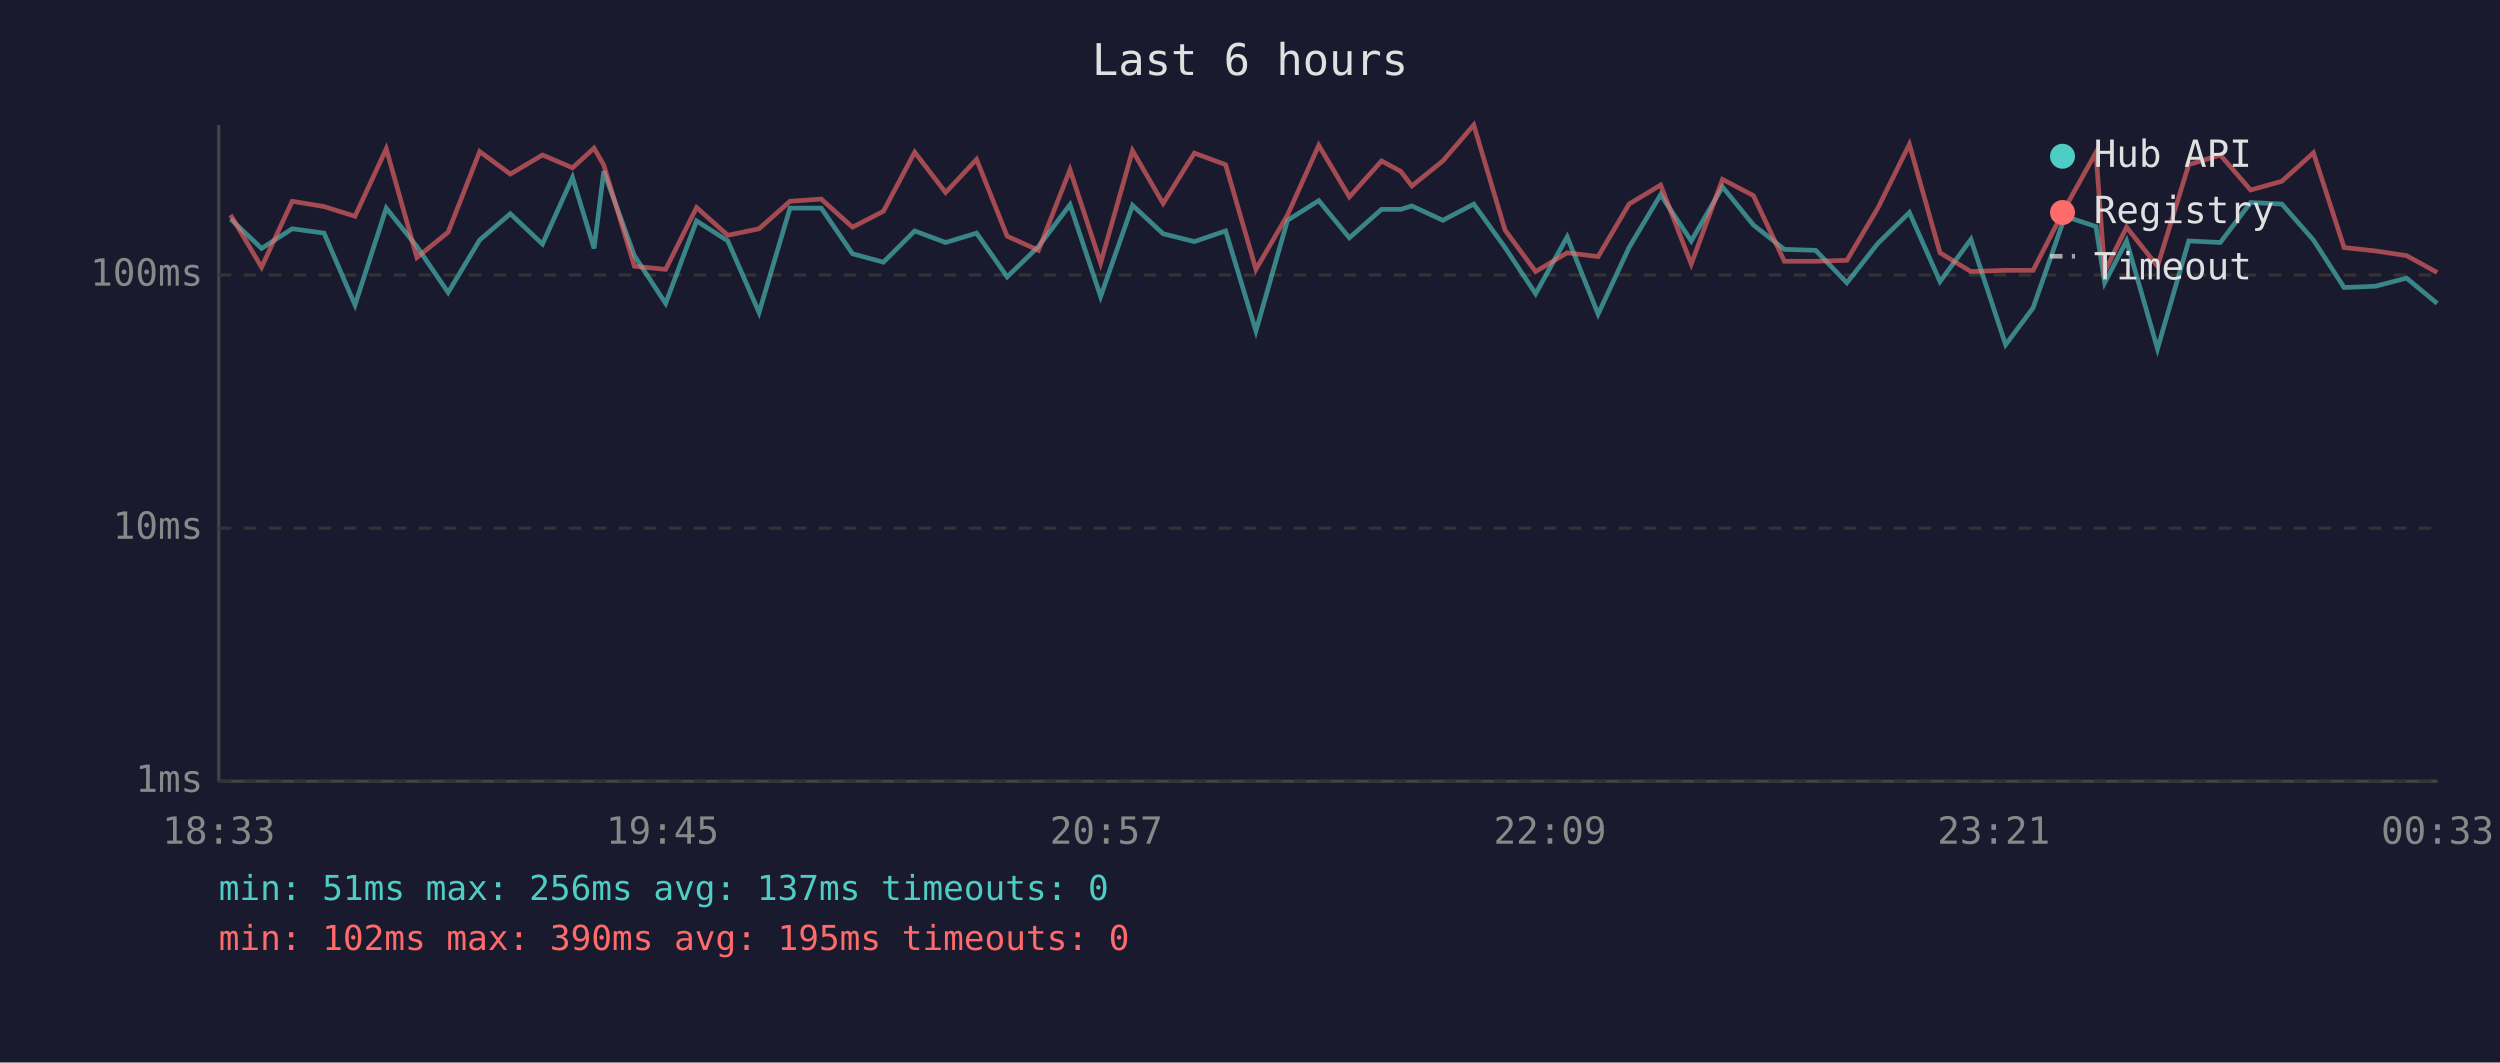
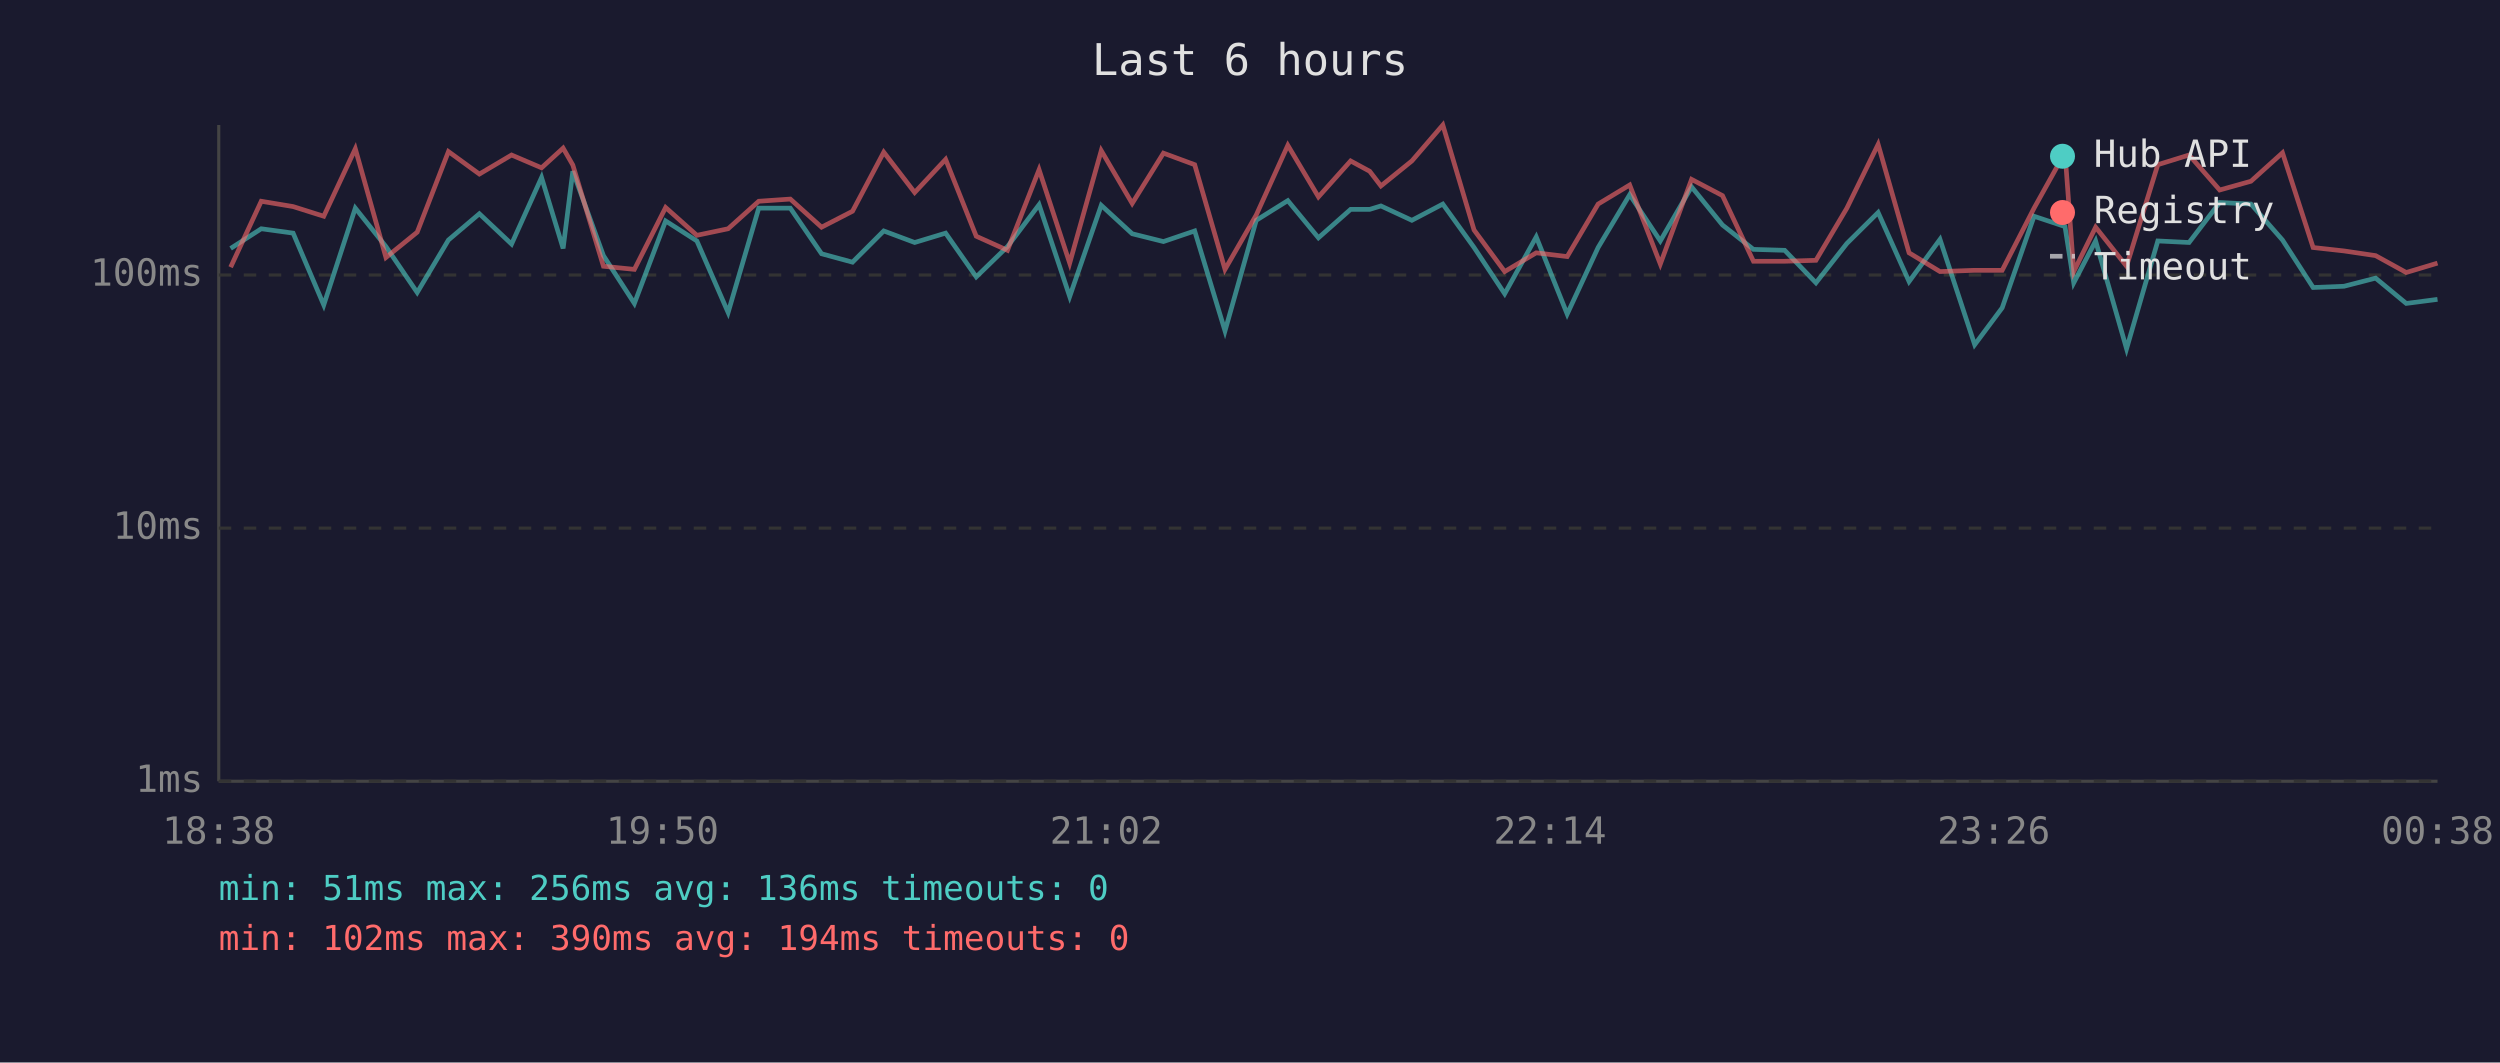
<svg xmlns="http://www.w3.org/2000/svg" viewBox="0 0 800 340" font-family="monospace" font-size="12">
  <rect width="800" height="340" fill="#1a1a2e" />
  <text x="400" y="24" fill="#e0e0e0" font-size="14" text-anchor="middle">Last 6 hours</text>
  <line x1="70" y1="40" x2="70" y2="250" stroke="#444" stroke-width="1" />
  <line x1="70" y1="250" x2="780" y2="250" stroke="#444" stroke-width="1" />
  <line x1="70" y1="250" x2="780" y2="250" stroke="#333" stroke-width="1" stroke-dasharray="4" />
  <text x="65" y="250" fill="#888" text-anchor="end" dominant-baseline="middle">1ms</text>
  <line x1="70" y1="169" x2="780" y2="169" stroke="#333" stroke-width="1" stroke-dasharray="4" />
  <text x="65" y="169" fill="#888" text-anchor="end" dominant-baseline="middle">10ms</text>
  <line x1="70" y1="88" x2="780" y2="88" stroke="#333" stroke-width="1" stroke-dasharray="4" />
  <text x="65" y="88" fill="#888" text-anchor="end" dominant-baseline="middle">100ms</text>
-   <text x="70" y="270" fill="#888" text-anchor="middle">18:33</text>
-   <text x="212" y="270" fill="#888" text-anchor="middle">19:45</text>
-   <text x="354" y="270" fill="#888" text-anchor="middle">20:57</text>
-   <text x="496" y="270" fill="#888" text-anchor="middle">22:09</text>
-   <text x="638" y="270" fill="#888" text-anchor="middle">23:21</text>
-   <text x="780" y="270" fill="#888" text-anchor="middle">00:33</text>
-   <polyline points="73.8,70.1 83.7,79.5 93.5,73.2 103.7,74.6 113.6,97.6 123.6,66.6 133.4,78.9 143.4,93.6 153.5,76.8 163.3,68.4 173.6,78.1 183.2,56.8 190.1,79.5 193.2,54.8 203.0,81.8 213.0,97.1 222.9,70.7 232.9,77.1 242.9,100.0 252.8,66.6 262.8,66.6 272.8,81.2 282.7,83.9 292.7,73.9 302.6,77.6 312.5,74.6 322.3,88.6 332.3,78.9 342.4,65.5 352.2,94.9 362.4,65.7 372.2,74.8 382.2,77.3 392.2,73.9 401.9,105.9 412.0,70.5 422.0,64.2 431.8,76.1 442.1,67.0 448.2,67.0 451.8,65.9 461.7,70.5 471.6,65.3 481.6,79.2 491.4,94.0 501.5,75.8 511.4,100.5 521.3,79.2 531.4,62.3 541.2,77.1 551.2,59.8 561.1,72.0 571.0,79.8 581.0,80.1 591.0,90.5 600.9,77.9 611.0,68.0 620.8,90.1 630.7,76.6 641.8,110.3 650.6,98.5 660.8,69.2 670.7,72.5 673.5,90.5 680.5,77.1 690.4,111.6 700.4,77.1 710.5,77.6 720.2,64.8 730.2,65.3 740.3,76.8 750.1,92.0 760.1,91.6 770.1,89.0 779.9,97.1" fill="none" stroke="#4ecdc4" stroke-width="1.5" opacity="0.6" />
-   <polyline points="73.8,68.8 83.7,85.5 93.5,64.4 103.7,66.1 113.6,69.2 123.6,47.6 133.4,82.4 143.4,74.3 153.5,48.5 163.3,55.7 173.6,49.6 183.2,53.7 190.1,47.4 193.2,52.8 203.0,85.2 213.0,86.2 222.9,66.4 232.9,75.3 242.9,73.2 252.8,64.4 262.8,63.7 272.8,72.7 282.7,67.6 292.7,48.7 302.6,61.6 312.5,51.0 322.3,75.6 332.3,80.1 342.4,54.3 352.2,84.2 362.4,48.2 372.2,65.1 382.2,49.0 392.2,52.7 401.9,86.2 412.0,68.8 422.0,46.5 431.8,63.0 442.1,51.5 448.2,54.8 451.8,59.5 461.7,51.5 471.6,40.0 481.6,73.6 491.4,86.9 501.5,80.9 511.4,82.1 521.3,65.3 531.4,59.2 541.2,84.5 551.2,57.4 561.1,62.6 571.0,83.6 581.0,83.6 591.0,83.3 600.9,66.6 611.0,46.2 620.8,80.9 630.7,86.9 641.8,86.5 650.6,86.5 660.8,66.6 670.7,48.8 673.5,86.9 680.5,72.7 690.4,85.2 700.4,52.7 710.5,49.6 720.2,60.8 730.2,58.0 740.3,48.9 750.1,79.2 760.1,80.3 770.1,81.8 779.9,87.2" fill="none" stroke="#ff6b6b" stroke-width="1.5" opacity="0.6" />
+   <text x="70" y="270" fill="#888" text-anchor="middle">18:38</text>
+   <text x="212" y="270" fill="#888" text-anchor="middle">19:50</text>
+   <text x="354" y="270" fill="#888" text-anchor="middle">21:02</text>
+   <text x="496" y="270" fill="#888" text-anchor="middle">22:14</text>
+   <text x="638" y="270" fill="#888" text-anchor="middle">23:26</text>
+   <text x="780" y="270" fill="#888" text-anchor="middle">00:38</text>
+   <polyline points="73.8,79.5 83.6,73.2 93.8,74.6 103.6,97.6 113.7,66.6 123.5,78.9 133.5,93.6 143.5,76.8 153.4,68.4 163.7,78.1 173.3,56.8 180.2,79.5 183.3,54.8 193.1,81.8 203.0,97.1 213.0,70.7 223.0,77.1 233.0,100.0 242.8,66.6 252.9,66.6 262.9,81.2 272.8,83.9 282.8,73.9 292.7,77.6 302.6,74.6 312.4,88.6 322.4,78.9 332.5,65.5 342.3,94.9 352.4,65.7 362.3,74.8 372.3,77.3 382.3,73.9 392.0,105.9 402.0,70.5 412.1,64.2 421.9,76.1 432.2,67.0 438.3,67.0 441.9,65.9 451.8,70.5 461.7,65.3 471.7,79.2 481.5,94.0 491.6,75.8 501.5,100.5 511.4,79.2 521.5,62.3 531.3,77.1 541.3,59.8 551.2,72.0 561.1,79.8 571.1,80.1 581.1,90.5 591.0,77.9 601.0,68.0 610.9,90.1 620.8,76.6 631.9,110.3 640.7,98.5 650.9,69.2 660.8,72.5 663.6,90.5 670.6,77.1 680.5,111.6 690.5,77.1 700.5,77.6 710.3,64.8 720.3,65.3 730.4,76.8 740.2,92.0 750.1,91.6 760.2,89.0 770.0,97.1 780.0,95.8" fill="none" stroke="#4ecdc4" stroke-width="1.5" opacity="0.6" />
+   <polyline points="73.8,85.5 83.6,64.4 93.8,66.1 103.6,69.2 113.7,47.6 123.5,82.4 133.5,74.3 143.5,48.5 153.4,55.7 163.7,49.6 173.3,53.7 180.2,47.4 183.3,52.8 193.1,85.2 203.0,86.2 213.0,66.4 223.0,75.3 233.0,73.2 242.8,64.4 252.9,63.7 262.9,72.7 272.8,67.6 282.8,48.7 292.7,61.6 302.6,51.0 312.4,75.6 322.4,80.1 332.5,54.3 342.3,84.2 352.4,48.2 362.3,65.1 372.3,49.0 382.3,52.7 392.0,86.2 402.0,68.8 412.1,46.5 421.9,63.0 432.2,51.5 438.3,54.8 441.9,59.5 451.8,51.5 461.7,40.0 471.7,73.6 481.5,86.9 491.6,80.9 501.5,82.1 511.4,65.3 521.5,59.2 531.3,84.5 541.3,57.4 551.2,62.6 561.1,83.6 571.1,83.6 581.1,83.3 591.0,66.6 601.0,46.2 610.9,80.9 620.8,86.9 631.9,86.5 640.7,86.5 650.9,66.6 660.8,48.8 663.6,86.9 670.6,72.7 680.5,85.2 690.5,52.7 700.5,49.6 710.3,60.8 720.3,58.0 730.4,48.9 740.2,79.2 750.1,80.3 760.2,81.8 770.0,87.2 780.0,84.2" fill="none" stroke="#ff6b6b" stroke-width="1.5" opacity="0.6" />
  <circle cx="660" cy="50" r="4" fill="#4ecdc4" />
  <text x="670" y="50" fill="#e0e0e0" dominant-baseline="middle">Hub API</text>
  <circle cx="660" cy="68" r="4" fill="#ff6b6b" />
  <text x="670" y="68" fill="#e0e0e0" dominant-baseline="middle">Registry</text>
  <line x1="656" y1="82" x2="664" y2="82" stroke="#e0e0e0" stroke-width="1.5" stroke-dasharray="4,3" opacity="0.7" />
  <text x="670" y="86" fill="#e0e0e0" dominant-baseline="middle">Timeout</text>
-   <text x="70" y="288" fill="#4ecdc4" font-size="11">min: 51ms  max: 256ms  avg: 137ms  timeouts: 0</text>
-   <text x="70" y="304" fill="#ff6b6b" font-size="11">min: 102ms  max: 390ms  avg: 195ms  timeouts: 0</text>
+   <text x="70" y="288" fill="#4ecdc4" font-size="11">min: 51ms  max: 256ms  avg: 136ms  timeouts: 0</text>
+   <text x="70" y="304" fill="#ff6b6b" font-size="11">min: 102ms  max: 390ms  avg: 194ms  timeouts: 0</text>
</svg>
